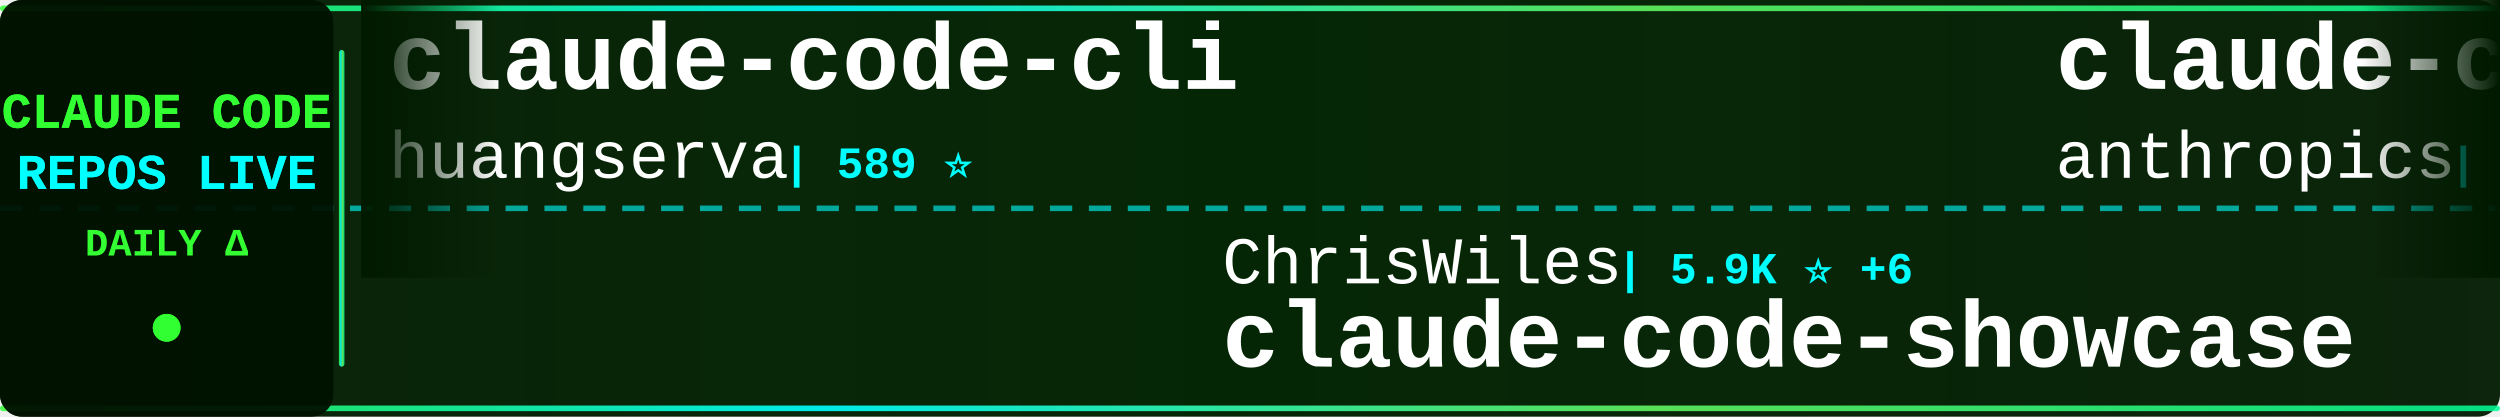
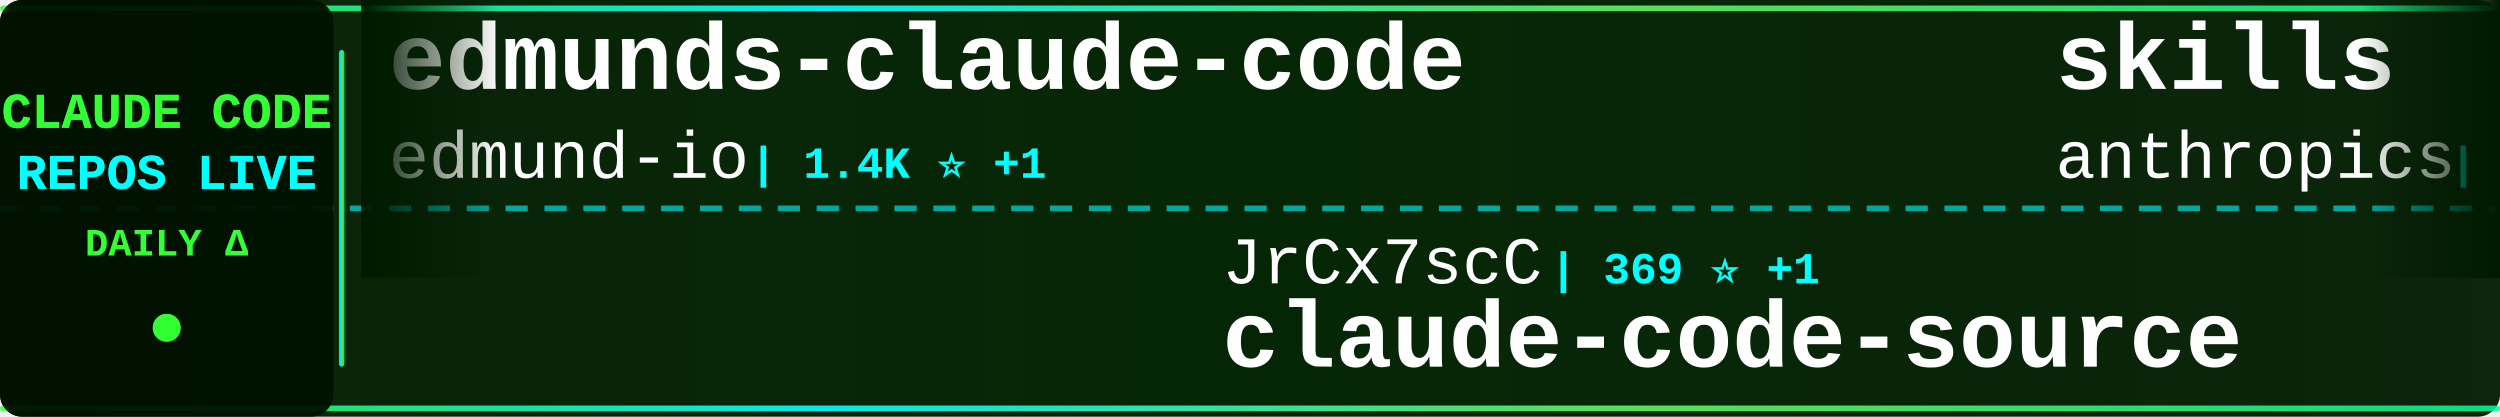
<svg xmlns="http://www.w3.org/2000/svg" width="900" height="150">
  <defs>
    <linearGradient id="tickerBg" x1="0%" y1="0%" x2="100%" y2="0%">
      <stop offset="0%" style="stop-color:#001a00;stop-opacity:0.95" />
      <stop offset="50%" style="stop-color:#002200;stop-opacity:0.98" />
      <stop offset="100%" style="stop-color:#001a00;stop-opacity:0.95" />
    </linearGradient>
    <linearGradient id="borderGrad" x1="0%" y1="0%" x2="100%" y2="0%">
      <stop offset="0%" style="stop-color:#33ff33;stop-opacity:0.85">
        <animate attributeName="stop-opacity" values="0.85;1;0.85" dur="2s" repeatCount="indefinite" />
      </stop>
      <stop offset="33%" style="stop-color:#00ffff;stop-opacity:0.9">
        <animate attributeName="stop-opacity" values="0.9;1;0.9" dur="2.2s" repeatCount="indefinite" />
      </stop>
      <stop offset="66%" style="stop-color:#66ff66;stop-opacity:0.85">
        <animate attributeName="stop-opacity" values="0.85;1;0.85" dur="1.8s" repeatCount="indefinite" />
      </stop>
      <stop offset="100%" style="stop-color:#00ff99;stop-opacity:0.85">
        <animate attributeName="stop-opacity" values="0.85;1;0.85" dur="2s" repeatCount="indefinite" />
      </stop>
    </linearGradient>
    <filter id="textGlow">
      <feGaussianBlur stdDeviation="0.1" result="coloredBlur" />
      <feMerge>
        <feMergeNode in="coloredBlur" />
        <feMergeNode in="SourceGraphic" />
      </feMerge>
    </filter>
    <filter id="metricGlow">
      <feGaussianBlur stdDeviation="0.2" result="coloredBlur" />
      <feMerge>
        <feMergeNode in="coloredBlur" />
        <feMergeNode in="SourceGraphic" />
      </feMerge>
    </filter>
    <linearGradient id="leftFade" x1="0%" y1="0%" x2="100%" y2="0%">
      <stop offset="0%" style="stop-color:#001a00;stop-opacity:1" />
      <stop offset="100%" style="stop-color:#001a00;stop-opacity:0" />
    </linearGradient>
    <linearGradient id="rightFade" x1="0%" y1="0%" x2="100%" y2="0%">
      <stop offset="0%" style="stop-color:#001a00;stop-opacity:0" />
      <stop offset="100%" style="stop-color:#001a00;stop-opacity:1" />
    </linearGradient>
  </defs>
  <rect width="900" height="150" fill="url(#tickerBg)" rx="8" />
  <rect x="0" y="2" width="900" height="2" fill="url(#borderGrad)" rx="1" />
  <rect x="0" y="146" width="900" height="2" fill="url(#borderGrad)" rx="1" />
  <line x1="0" y1="75" x2="900" y2="75" stroke="#00ffff" stroke-width="2" stroke-dasharray="8 6" opacity="0.6" />
  <rect x="0" y="0" width="120" height="150" fill="#001100" opacity="0.95" rx="8" />
  <text x="60" y="46" font-family="'Courier New', monospace" font-size="18" font-weight="bold" fill="#33ff33" text-anchor="middle" filter="url(#textGlow)">
    CLAUDE CODE
  </text>
  <text x="60" y="68" font-family="'Courier New', monospace" font-size="18" font-weight="bold" fill="#00ffff" text-anchor="middle" filter="url(#textGlow)">
    REPOS LIVE
  </text>
  <text x="60" y="92" font-family="'Courier New', monospace" font-size="14" font-weight="bold" fill="#33ff33" text-anchor="middle">
    DAILY Δ
  </text>
  <circle cx="60" cy="118" r="5" fill="#33ff33" filter="url(#metricGlow)">
    <animate attributeName="r" values="4;6;4" dur="1.5s" repeatCount="indefinite" />
    <animate attributeName="opacity" values="0.6;1;0.6" dur="1.5s" repeatCount="indefinite" />
  </circle>
  <rect x="122" y="18" width="2" height="114" fill="url(#borderGrad)" rx="1" />
  <clipPath id="tickerClip">
    <rect x="130" y="0" width="770" height="150" />
  </clipPath>
  <g clip-path="url(#tickerClip)">
    <g id="tickerItems">
      <animateTransform attributeName="transform" attributeType="XML" type="translate" from="0 0" to="-3000 0" dur="54s" repeatCount="indefinite" />
      <g transform="translate(0, 0)">
-         <text x="140" y="32" font-family="'Courier New', monospace" font-size="34" font-weight="bold" fill="#ffffff">claude-code-cli</text>
-         <text x="140" y="64" font-family="'Courier New', monospace" font-size="24" font-weight="normal" fill="#ffffff" opacity="1.0">huangserva</text>
-         <text x="282" y="64" font-family="'Courier New', monospace" font-size="16" font-weight="bold" fill="#00ffff"> | 589 ⭐</text>
+         <text x="140" y="32" font-family="'Courier New', monospace" font-size="34" font-weight="bold" fill="#ffffff">edmunds-claude-code</text>
+         <text x="140" y="64" font-family="'Courier New', monospace" font-size="24" font-weight="normal" fill="#ffffff" opacity="1.0">edmund-io</text>
+         <text x="270" y="64" font-family="'Courier New', monospace" font-size="16" font-weight="bold" fill="#00ffff"> | 1.4K ⭐ +1</text>
      </g>
      <g transform="translate(300, 0)">
-         <text x="140" y="102" font-family="'Courier New', monospace" font-size="24" font-weight="normal" fill="#ffffff" opacity="1.0">ChrisWiles</text>
-         <text x="282" y="102" font-family="'Courier New', monospace" font-size="16" font-weight="bold" fill="#00ffff"> | 5.9K ⭐ +6</text>
-         <text x="140" y="132" font-family="'Courier New', monospace" font-size="34" font-weight="bold" fill="#ffffff">claude-code-showcase</text>
+         <text x="140" y="102" font-family="'Courier New', monospace" font-size="24" font-weight="normal" fill="#ffffff" opacity="1.0">JrCx7scC</text>
+         <text x="258" y="102" font-family="'Courier New', monospace" font-size="16" font-weight="bold" fill="#00ffff"> | 369 ⭐ +1</text>
+         <text x="140" y="132" font-family="'Courier New', monospace" font-size="34" font-weight="bold" fill="#ffffff">claude-code-source</text>
      </g>
      <g transform="translate(600, 0)">
-         <text x="140" y="32" font-family="'Courier New', monospace" font-size="34" font-weight="bold" fill="#ffffff">claude-code-action</text>
+         <text x="140" y="32" font-family="'Courier New', monospace" font-size="34" font-weight="bold" fill="#ffffff">skills</text>
        <text x="140" y="64" font-family="'Courier New', monospace" font-size="24" font-weight="normal" fill="#ffffff" opacity="1.0">anthropics</text>
-         <text x="282" y="64" font-family="'Courier New', monospace" font-size="16" font-weight="bold" fill="#00ffff"> | 7.8K ⭐ +15</text>
+         <text x="282" y="64" font-family="'Courier New', monospace" font-size="16" font-weight="bold" fill="#00ffff"> | 142.8K ⭐ +891</text>
      </g>
      <g transform="translate(900, 0)">
-         <text x="140" y="102" font-family="'Courier New', monospace" font-size="24" font-weight="normal" fill="#ffffff" opacity="1.0">OneRedOak</text>
-         <text x="270" y="102" font-family="'Courier New', monospace" font-size="16" font-weight="bold" fill="#00ffff"> | 3.8K ⭐</text>
-         <text x="140" y="132" font-family="'Courier New', monospace" font-size="34" font-weight="bold" fill="#ffffff">claude-code-workflows</text>
+         <text x="140" y="102" font-family="'Courier New', monospace" font-size="24" font-weight="normal" fill="#ffffff" opacity="1.0">pengchengneo</text>
+         <text x="306" y="102" font-family="'Courier New', monospace" font-size="16" font-weight="bold" fill="#00ffff"> | 1.4K ⭐</text>
+         <text x="140" y="132" font-family="'Courier New', monospace" font-size="34" font-weight="bold" fill="#ffffff">Claude-Code</text>
      </g>
      <g transform="translate(1200, 0)">
-         <text x="140" y="32" font-family="'Courier New', monospace" font-size="34" font-weight="bold" fill="#ffffff">collection-claude-code-s...</text>
-         <text x="140" y="64" font-family="'Courier New', monospace" font-size="24" font-weight="normal" fill="#ffffff" opacity="1.0">chauncygu</text>
-         <text x="270" y="64" font-family="'Courier New', monospace" font-size="16" font-weight="bold" fill="#00ffff"> | 2.5K ⭐ +4</text>
+         <text x="140" y="32" font-family="'Courier New', monospace" font-size="34" font-weight="bold" fill="#ffffff">claude-code-guide</text>
+         <text x="140" y="64" font-family="'Courier New', monospace" font-size="24" font-weight="normal" fill="#ffffff" opacity="1.0">Cranot</text>
+         <text x="234" y="64" font-family="'Courier New', monospace" font-size="16" font-weight="bold" fill="#00ffff"> | 2.8K ⭐</text>
      </g>
      <g transform="translate(1500, 0)">
-         <text x="140" y="102" font-family="'Courier New', monospace" font-size="24" font-weight="normal" fill="#ffffff" opacity="1.0">Cranot</text>
-         <text x="234" y="102" font-family="'Courier New', monospace" font-size="16" font-weight="bold" fill="#00ffff"> | 2.8K ⭐</text>
-         <text x="140" y="132" font-family="'Courier New', monospace" font-size="34" font-weight="bold" fill="#ffffff">claude-code-guide</text>
+         <text x="140" y="102" font-family="'Courier New', monospace" font-size="24" font-weight="normal" fill="#ffffff" opacity="1.0">Yeachan-Heo</text>
+         <text x="294" y="102" font-family="'Courier New', monospace" font-size="16" font-weight="bold" fill="#00ffff"> | 35.2K ⭐ +124</text>
+         <text x="140" y="132" font-family="'Courier New', monospace" font-size="34" font-weight="bold" fill="#ffffff">oh-my-claudecode</text>
      </g>
      <g transform="translate(1800, 0)">
-         <text x="140" y="32" font-family="'Courier New', monospace" font-size="34" font-weight="bold" fill="#ffffff">claude-skills</text>
-         <text x="140" y="64" font-family="'Courier New', monospace" font-size="24" font-weight="normal" fill="#ffffff" opacity="1.0">alirezarezvani</text>
-         <text x="330" y="64" font-family="'Courier New', monospace" font-size="16" font-weight="bold" fill="#00ffff"> | 16.4K ⭐ +99</text>
+         <text x="140" y="32" font-family="'Courier New', monospace" font-size="34" font-weight="bold" fill="#ffffff">claude-code-telegram</text>
+         <text x="140" y="64" font-family="'Courier New', monospace" font-size="24" font-weight="normal" fill="#ffffff" opacity="1.0">RichardAtCT</text>
+         <text x="294" y="64" font-family="'Courier New', monospace" font-size="16" font-weight="bold" fill="#00ffff"> | 2.6K ⭐ +9</text>
      </g>
      <g transform="translate(2100, 0)">
-         <text x="140" y="102" font-family="'Courier New', monospace" font-size="24" font-weight="normal" fill="#ffffff" opacity="1.0">pedrohcgs</text>
-         <text x="270" y="102" font-family="'Courier New', monospace" font-size="16" font-weight="bold" fill="#00ffff"> | 1.2K ⭐ +4</text>
-         <text x="140" y="132" font-family="'Courier New', monospace" font-size="34" font-weight="bold" fill="#ffffff">claude-code-my-workflow</text>
+         <text x="140" y="102" font-family="'Courier New', monospace" font-size="24" font-weight="normal" fill="#ffffff" opacity="1.0">Yuyz0112</text>
+         <text x="258" y="102" font-family="'Courier New', monospace" font-size="16" font-weight="bold" fill="#00ffff"> | 2.4K ⭐</text>
+         <text x="140" y="132" font-family="'Courier New', monospace" font-size="34" font-weight="bold" fill="#ffffff">claude-code-reverse</text>
      </g>
      <g transform="translate(2400, 0)">
-         <text x="140" y="32" font-family="'Courier New', monospace" font-size="34" font-weight="bold" fill="#ffffff">claude-code-harness</text>
-         <text x="140" y="64" font-family="'Courier New', monospace" font-size="24" font-weight="normal" fill="#ffffff" opacity="1.0">Chachamaru127</text>
-         <text x="318" y="64" font-family="'Courier New', monospace" font-size="16" font-weight="bold" fill="#00ffff"> | 2.1K ⭐ +344</text>
+         <text x="140" y="32" font-family="'Courier New', monospace" font-size="34" font-weight="bold" fill="#ffffff">claude-howto</text>
+         <text x="140" y="64" font-family="'Courier New', monospace" font-size="24" font-weight="normal" fill="#ffffff" opacity="1.0">luongnv89</text>
+         <text x="270" y="64" font-family="'Courier New', monospace" font-size="16" font-weight="bold" fill="#00ffff"> | 34.4K ⭐ +95</text>
      </g>
      <g transform="translate(2700, 0)">
-         <text x="140" y="102" font-family="'Courier New', monospace" font-size="24" font-weight="normal" fill="#ffffff" opacity="1.0">nicedreamzapp</text>
-         <text x="318" y="102" font-family="'Courier New', monospace" font-size="16" font-weight="bold" fill="#00ffff"> | 2.7K ⭐ +3</text>
-         <text x="140" y="132" font-family="'Courier New', monospace" font-size="34" font-weight="bold" fill="#ffffff">claude-code-local</text>
+         <text x="140" y="102" font-family="'Courier New', monospace" font-size="24" font-weight="normal" fill="#ffffff" opacity="1.0">fuergaosi233</text>
+         <text x="306" y="102" font-family="'Courier New', monospace" font-size="16" font-weight="bold" fill="#00ffff"> | 2.6K ⭐ +3</text>
+         <text x="140" y="132" font-family="'Courier New', monospace" font-size="34" font-weight="bold" fill="#ffffff">claude-code-proxy</text>
      </g>
      <g transform="translate(3000, 0)">
-         <text x="140" y="32" font-family="'Courier New', monospace" font-size="34" font-weight="bold" fill="#ffffff">claude-code-cli</text>
-         <text x="140" y="64" font-family="'Courier New', monospace" font-size="24" font-weight="normal" fill="#ffffff" opacity="1.0">huangserva</text>
-         <text x="282" y="64" font-family="'Courier New', monospace" font-size="16" font-weight="bold" fill="#00ffff"> | 589 ⭐</text>
+         <text x="140" y="32" font-family="'Courier New', monospace" font-size="34" font-weight="bold" fill="#ffffff">edmunds-claude-code</text>
+         <text x="140" y="64" font-family="'Courier New', monospace" font-size="24" font-weight="normal" fill="#ffffff" opacity="1.0">edmund-io</text>
+         <text x="270" y="64" font-family="'Courier New', monospace" font-size="16" font-weight="bold" fill="#00ffff"> | 1.4K ⭐ +1</text>
      </g>
      <g transform="translate(3300, 0)">
-         <text x="140" y="102" font-family="'Courier New', monospace" font-size="24" font-weight="normal" fill="#ffffff" opacity="1.0">ChrisWiles</text>
-         <text x="282" y="102" font-family="'Courier New', monospace" font-size="16" font-weight="bold" fill="#00ffff"> | 5.9K ⭐ +6</text>
-         <text x="140" y="132" font-family="'Courier New', monospace" font-size="34" font-weight="bold" fill="#ffffff">claude-code-showcase</text>
+         <text x="140" y="102" font-family="'Courier New', monospace" font-size="24" font-weight="normal" fill="#ffffff" opacity="1.0">JrCx7scC</text>
+         <text x="258" y="102" font-family="'Courier New', monospace" font-size="16" font-weight="bold" fill="#00ffff"> | 369 ⭐ +1</text>
+         <text x="140" y="132" font-family="'Courier New', monospace" font-size="34" font-weight="bold" fill="#ffffff">claude-code-source</text>
      </g>
      <g transform="translate(3600, 0)">
-         <text x="140" y="32" font-family="'Courier New', monospace" font-size="34" font-weight="bold" fill="#ffffff">claude-code-action</text>
+         <text x="140" y="32" font-family="'Courier New', monospace" font-size="34" font-weight="bold" fill="#ffffff">skills</text>
        <text x="140" y="64" font-family="'Courier New', monospace" font-size="24" font-weight="normal" fill="#ffffff" opacity="1.0">anthropics</text>
-         <text x="282" y="64" font-family="'Courier New', monospace" font-size="16" font-weight="bold" fill="#00ffff"> | 7.8K ⭐ +15</text>
+         <text x="282" y="64" font-family="'Courier New', monospace" font-size="16" font-weight="bold" fill="#00ffff"> | 142.8K ⭐ +891</text>
      </g>
      <g transform="translate(3900, 0)">
-         <text x="140" y="102" font-family="'Courier New', monospace" font-size="24" font-weight="normal" fill="#ffffff" opacity="1.0">OneRedOak</text>
-         <text x="270" y="102" font-family="'Courier New', monospace" font-size="16" font-weight="bold" fill="#00ffff"> | 3.8K ⭐</text>
-         <text x="140" y="132" font-family="'Courier New', monospace" font-size="34" font-weight="bold" fill="#ffffff">claude-code-workflows</text>
+         <text x="140" y="102" font-family="'Courier New', monospace" font-size="24" font-weight="normal" fill="#ffffff" opacity="1.0">pengchengneo</text>
+         <text x="306" y="102" font-family="'Courier New', monospace" font-size="16" font-weight="bold" fill="#00ffff"> | 1.4K ⭐</text>
+         <text x="140" y="132" font-family="'Courier New', monospace" font-size="34" font-weight="bold" fill="#ffffff">Claude-Code</text>
      </g>
    </g>
  </g>
  <rect x="130" y="0" width="50" height="100" fill="url(#leftFade)" />
  <rect x="850" y="0" width="50" height="100" fill="url(#rightFade)" />
</svg>
